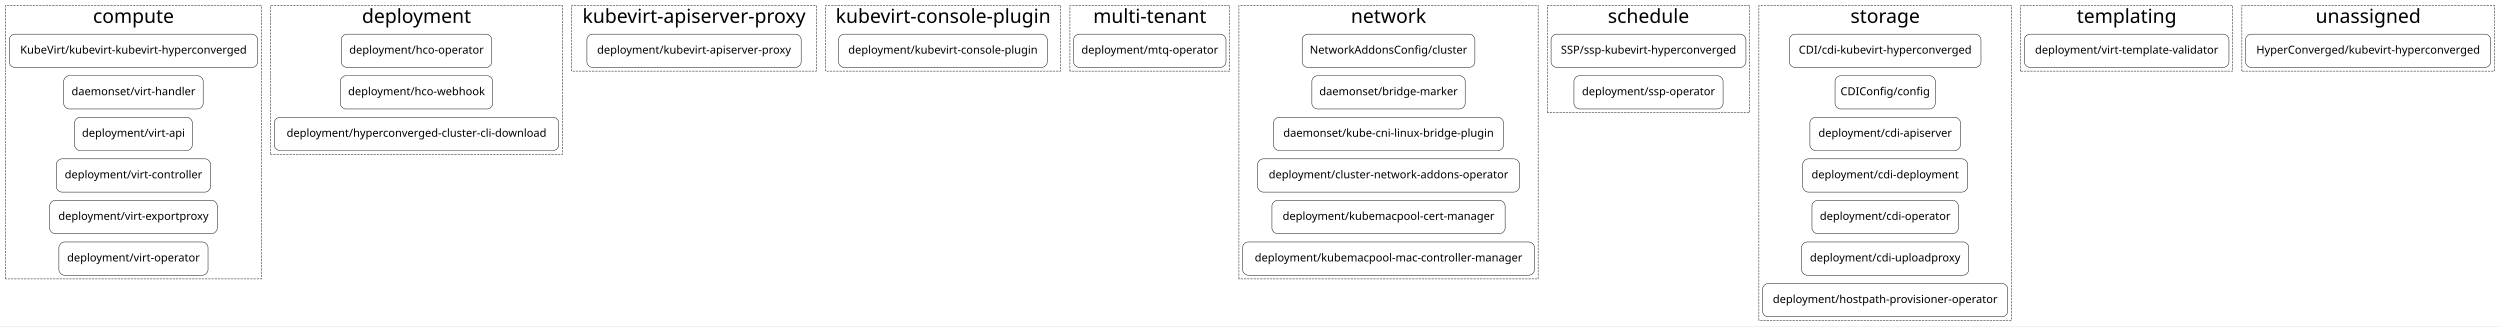
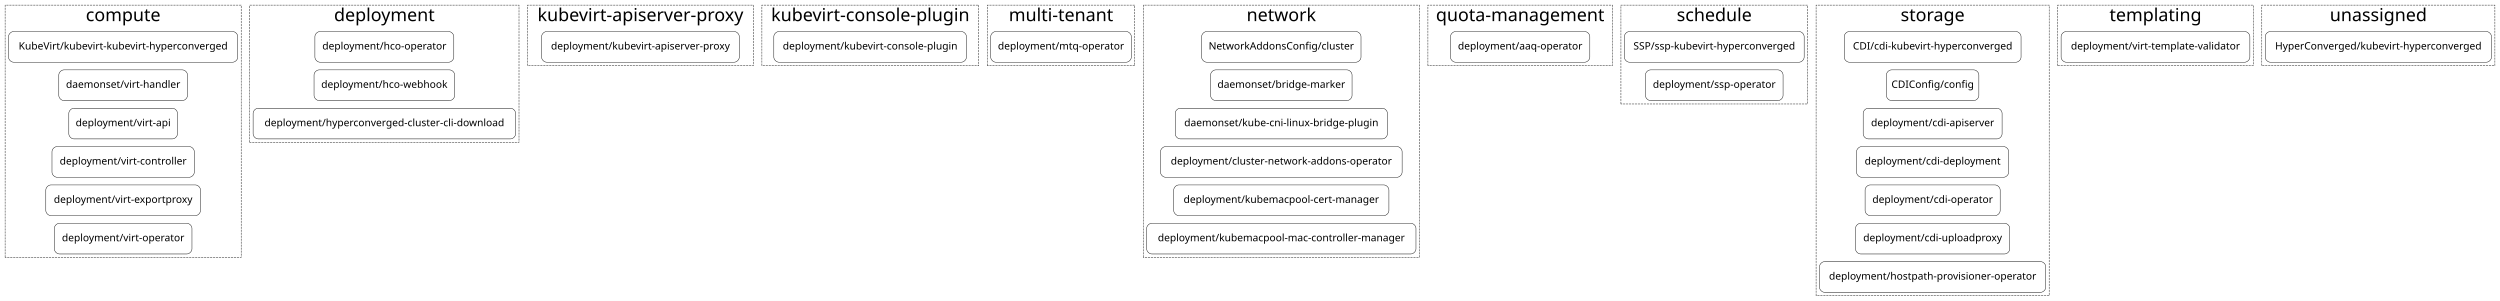
- <svg xmlns="http://www.w3.org/2000/svg" width="5414pt" height="706pt" viewBox="0.00 0.00 5414.00 706.00">
+ <svg xmlns="http://www.w3.org/2000/svg" width="5867pt" height="706pt" viewBox="0.00 0.00 5867.00 706.00">
  <g id="graph0" class="graph" transform="scale(1 1) rotate(0) translate(4 702)">
-     <polygon fill="white" stroke="transparent" points="-4,4 -4,-702 5410,-702 5410,4 -4,4" />
+     <polygon fill="white" stroke="transparent" points="-4,4 -4,-702 5863,-702 5863,4 -4,4" />
    <g id="clust1" class="cluster">
      <polygon fill="none" stroke="black" stroke-dasharray="5,2" points="8,-98 8,-690 562,-690 562,-98 8,-98" />
      <text text-anchor="middle" x="285" y="-652.4" font-family="Courier-Bold" font-size="42.00">compute</text>
    </g>
    <g id="clust2" class="cluster">
      <polygon fill="none" stroke="black" stroke-dasharray="5,2" points="582,-368 582,-690 1214,-690 1214,-368 582,-368" />
      <text text-anchor="middle" x="898" y="-652.4" font-family="Courier-Bold" font-size="42.00">deployment</text>
    </g>
    <g id="clust3" class="cluster">
      <polygon fill="none" stroke="black" stroke-dasharray="5,2" points="1234,-548 1234,-690 1764,-690 1764,-548 1234,-548" />
      <text text-anchor="middle" x="1499" y="-652.4" font-family="Courier-Bold" font-size="42.00">kubevirt-apiserver-proxy</text>
    </g>
    <g id="clust4" class="cluster">
      <polygon fill="none" stroke="black" stroke-dasharray="5,2" points="1784,-548 1784,-690 2293,-690 2293,-548 1784,-548" />
      <text text-anchor="middle" x="2038.5" y="-652.4" font-family="Courier-Bold" font-size="42.00">kubevirt-console-plugin</text>
    </g>
    <g id="clust5" class="cluster">
      <polygon fill="none" stroke="black" stroke-dasharray="5,2" points="2313,-548 2313,-690 2659,-690 2659,-548 2313,-548" />
      <text text-anchor="middle" x="2486" y="-652.4" font-family="Courier-Bold" font-size="42.00">multi-tenant</text>
    </g>
    <g id="clust6" class="cluster">
      <polygon fill="none" stroke="black" stroke-dasharray="5,2" points="2679,-98 2679,-690 3327,-690 3327,-98 2679,-98" />
      <text text-anchor="middle" x="3003" y="-652.4" font-family="Courier-Bold" font-size="42.00">network</text>
    </g>
    <g id="clust7" class="cluster">
-       <polygon fill="none" stroke="black" stroke-dasharray="5,2" points="3347,-458 3347,-690 3785,-690 3785,-458 3347,-458" />
-       <text text-anchor="middle" x="3566" y="-652.4" font-family="Courier-Bold" font-size="42.00">schedule</text>
+       <polygon fill="none" stroke="black" stroke-dasharray="5,2" points="3347,-548 3347,-690 3780,-690 3780,-548 3347,-548" />
+       <text text-anchor="middle" x="3563.5" y="-652.4" font-family="Courier-Bold" font-size="42.00">quota-management</text>
    </g>
    <g id="clust8" class="cluster">
-       <polygon fill="none" stroke="black" stroke-dasharray="5,2" points="3805,-8 3805,-690 4352,-690 4352,-8 3805,-8" />
-       <text text-anchor="middle" x="4078.5" y="-652.4" font-family="Courier-Bold" font-size="42.00">storage</text>
+       <polygon fill="none" stroke="black" stroke-dasharray="5,2" points="3800,-458 3800,-690 4238,-690 4238,-458 3800,-458" />
+       <text text-anchor="middle" x="4019" y="-652.4" font-family="Courier-Bold" font-size="42.00">schedule</text>
    </g>
    <g id="clust9" class="cluster">
-       <polygon fill="none" stroke="black" stroke-dasharray="5,2" points="4372,-548 4372,-690 4831,-690 4831,-548 4372,-548" />
-       <text text-anchor="middle" x="4601.5" y="-652.4" font-family="Courier-Bold" font-size="42.00">templating</text>
+       <polygon fill="none" stroke="black" stroke-dasharray="5,2" points="4258,-8 4258,-690 4805,-690 4805,-8 4258,-8" />
+       <text text-anchor="middle" x="4531.5" y="-652.4" font-family="Courier-Bold" font-size="42.00">storage</text>
    </g>
    <g id="clust10" class="cluster">
-       <polygon fill="none" stroke="black" stroke-dasharray="5,2" points="4851,-548 4851,-690 5398,-690 5398,-548 4851,-548" />
-       <text text-anchor="middle" x="5124.5" y="-652.4" font-family="Courier-Bold" font-size="42.00">unassigned</text>
+       <polygon fill="none" stroke="black" stroke-dasharray="5,2" points="4825,-548 4825,-690 5284,-690 5284,-548 4825,-548" />
+       <text text-anchor="middle" x="5054.5" y="-652.4" font-family="Courier-Bold" font-size="42.00">templating</text>
+     </g>
+     <g id="clust11" class="cluster">
+       <polygon fill="none" stroke="black" stroke-dasharray="5,2" points="5304,-548 5304,-690 5851,-690 5851,-548 5304,-548" />
+       <text text-anchor="middle" x="5577.5" y="-652.4" font-family="Courier-Bold" font-size="42.00">unassigned</text>
    </g>
    <g id="node1" class="node">
      <path fill="none" stroke="black" d="M542,-628C542,-628 28,-628 28,-628 22,-628 16,-622 16,-616 16,-616 16,-568 16,-568 16,-562 22,-556 28,-556 28,-556 542,-556 542,-556 548,-556 554,-562 554,-568 554,-568 554,-616 554,-616 554,-622 548,-628 542,-628" />
      <text text-anchor="middle" x="285" y="-585.8" font-family="Courier-Bold" font-size="24.00">KubeVirt/kubevirt-kubevirt-hyperconverged</text>
    </g>
    <g id="node7" class="node">
      <path fill="none" stroke="black" d="M1049,-628C1049,-628 747,-628 747,-628 741,-628 735,-622 735,-616 735,-616 735,-568 735,-568 735,-562 741,-556 747,-556 747,-556 1049,-556 1049,-556 1055,-556 1061,-562 1061,-568 1061,-568 1061,-616 1061,-616 1061,-622 1055,-628 1049,-628" />
      <text text-anchor="middle" x="898" y="-585.8" font-family="Courier-Bold" font-size="24.00">deployment/hco-operator</text>
    </g>
    <g id="node2" class="node">
      <path fill="none" stroke="black" d="M424,-538C424,-538 146,-538 146,-538 140,-538 134,-532 134,-526 134,-526 134,-478 134,-478 134,-472 140,-466 146,-466 146,-466 424,-466 424,-466 430,-466 436,-472 436,-478 436,-478 436,-526 436,-526 436,-532 430,-538 424,-538" />
      <text text-anchor="middle" x="285" y="-495.8" font-family="Courier-Bold" font-size="24.00">daemonset/virt-handler</text>
    </g>
    <g id="node3" class="node">
      <path fill="none" stroke="black" d="M400.5,-448C400.5,-448 169.5,-448 169.5,-448 163.5,-448 157.5,-442 157.5,-436 157.5,-436 157.5,-388 157.5,-388 157.5,-382 163.5,-376 169.5,-376 169.5,-376 400.5,-376 400.5,-376 406.5,-376 412.5,-382 412.5,-388 412.5,-388 412.5,-436 412.5,-436 412.5,-442 406.5,-448 400.5,-448" />
      <text text-anchor="middle" x="285" y="-405.8" font-family="Courier-Bold" font-size="24.00">deployment/virt-api</text>
    </g>
    <g id="node4" class="node">
      <path fill="none" stroke="black" d="M440,-358C440,-358 130,-358 130,-358 124,-358 118,-352 118,-346 118,-346 118,-298 118,-298 118,-292 124,-286 130,-286 130,-286 440,-286 440,-286 446,-286 452,-292 452,-298 452,-298 452,-346 452,-346 452,-352 446,-358 440,-358" />
      <text text-anchor="middle" x="285" y="-315.8" font-family="Courier-Bold" font-size="24.00">deployment/virt-controller</text>
    </g>
    <g id="node5" class="node">
      <path fill="none" stroke="black" d="M454.5,-268C454.5,-268 115.5,-268 115.5,-268 109.5,-268 103.5,-262 103.5,-256 103.5,-256 103.5,-208 103.5,-208 103.5,-202 109.5,-196 115.5,-196 115.5,-196 454.5,-196 454.5,-196 460.5,-196 466.5,-202 466.5,-208 466.5,-208 466.5,-256 466.5,-256 466.5,-262 460.5,-268 454.5,-268" />
      <text text-anchor="middle" x="285" y="-225.8" font-family="Courier-Bold" font-size="24.00">deployment/virt-exportproxy</text>
    </g>
    <g id="node6" class="node">
      <path fill="none" stroke="black" d="M434.5,-178C434.5,-178 135.5,-178 135.5,-178 129.5,-178 123.5,-172 123.5,-166 123.5,-166 123.5,-118 123.5,-118 123.5,-112 129.5,-106 135.5,-106 135.5,-106 434.5,-106 434.5,-106 440.5,-106 446.5,-112 446.5,-118 446.5,-118 446.5,-166 446.5,-166 446.5,-172 440.5,-178 434.5,-178" />
      <text text-anchor="middle" x="285" y="-135.8" font-family="Courier-Bold" font-size="24.00">deployment/virt-operator</text>
    </g>
    <g id="node10" class="node">
      <path fill="none" stroke="black" d="M1719,-628C1719,-628 1279,-628 1279,-628 1273,-628 1267,-622 1267,-616 1267,-616 1267,-568 1267,-568 1267,-562 1273,-556 1279,-556 1279,-556 1719,-556 1719,-556 1725,-556 1731,-562 1731,-568 1731,-568 1731,-616 1731,-616 1731,-622 1725,-628 1719,-628" />
      <text text-anchor="middle" x="1499" y="-585.8" font-family="Courier-Bold" font-size="24.00">deployment/kubevirt-apiserver-proxy</text>
    </g>
    <g id="node8" class="node">
      <path fill="none" stroke="black" d="M1051,-538C1051,-538 745,-538 745,-538 739,-538 733,-532 733,-526 733,-526 733,-478 733,-478 733,-472 739,-466 745,-466 745,-466 1051,-466 1051,-466 1057,-466 1063,-472 1063,-478 1063,-478 1063,-526 1063,-526 1063,-532 1057,-538 1051,-538" />
      <text text-anchor="middle" x="898" y="-495.8" font-family="Courier-Bold" font-size="24.00">deployment/hco-webhook</text>
    </g>
    <g id="node9" class="node">
      <path fill="none" stroke="black" d="M1194,-448C1194,-448 602,-448 602,-448 596,-448 590,-442 590,-436 590,-436 590,-388 590,-388 590,-382 596,-376 602,-376 602,-376 1194,-376 1194,-376 1200,-376 1206,-382 1206,-388 1206,-388 1206,-436 1206,-436 1206,-442 1200,-448 1194,-448" />
      <text text-anchor="middle" x="898" y="-405.8" font-family="Courier-Bold" font-size="24.00">deployment/hyperconverged-cluster-cli-download</text>
    </g>
    <g id="node11" class="node">
      <path fill="none" stroke="black" d="M2252,-628C2252,-628 1824,-628 1824,-628 1818,-628 1812,-622 1812,-616 1812,-616 1812,-568 1812,-568 1812,-562 1818,-556 1824,-556 1824,-556 2252,-556 2252,-556 2258,-556 2264,-562 2264,-568 2264,-568 2264,-616 2264,-616 2264,-622 2258,-628 2252,-628" />
      <text text-anchor="middle" x="2038" y="-585.8" font-family="Courier-Bold" font-size="24.00">deployment/kubevirt-console-plugin</text>
    </g>
    <g id="node12" class="node">
      <path fill="none" stroke="black" d="M2639,-628C2639,-628 2333,-628 2333,-628 2327,-628 2321,-622 2321,-616 2321,-616 2321,-568 2321,-568 2321,-562 2327,-556 2333,-556 2333,-556 2639,-556 2639,-556 2645,-556 2651,-562 2651,-568 2651,-568 2651,-616 2651,-616 2651,-622 2645,-628 2639,-628" />
      <text text-anchor="middle" x="2486" y="-585.8" font-family="Courier-Bold" font-size="24.00">deployment/mtq-operator</text>
    </g>
    <g id="node13" class="node">
      <path fill="none" stroke="black" d="M3178,-628C3178,-628 2828,-628 2828,-628 2822,-628 2816,-622 2816,-616 2816,-616 2816,-568 2816,-568 2816,-562 2822,-556 2828,-556 2828,-556 3178,-556 3178,-556 3184,-556 3190,-562 3190,-568 3190,-568 3190,-616 3190,-616 3190,-622 3184,-628 3178,-628" />
      <text text-anchor="middle" x="3003" y="-585.8" font-family="Courier-Bold" font-size="24.00">NetworkAddonsConfig/cluster</text>
    </g>
    <g id="node19" class="node">
-       <path fill="none" stroke="black" d="M3765,-628C3765,-628 3367,-628 3367,-628 3361,-628 3355,-622 3355,-616 3355,-616 3355,-568 3355,-568 3355,-562 3361,-556 3367,-556 3367,-556 3765,-556 3765,-556 3771,-556 3777,-562 3777,-568 3777,-568 3777,-616 3777,-616 3777,-622 3771,-628 3765,-628" />
-       <text text-anchor="middle" x="3566" y="-585.8" font-family="Courier-Bold" font-size="24.00">SSP/ssp-kubevirt-hyperconverged</text>
+       <path fill="none" stroke="black" d="M3715,-628C3715,-628 3412,-628 3412,-628 3406,-628 3400,-622 3400,-616 3400,-616 3400,-568 3400,-568 3400,-562 3406,-556 3412,-556 3412,-556 3715,-556 3715,-556 3721,-556 3727,-562 3727,-568 3727,-568 3727,-616 3727,-616 3727,-622 3721,-628 3715,-628" />
+       <text text-anchor="middle" x="3563.5" y="-585.8" font-family="Courier-Bold" font-size="24.00">deployment/aaq-operator</text>
    </g>
    <g id="node14" class="node">
      <path fill="none" stroke="black" d="M3157,-538C3157,-538 2849,-538 2849,-538 2843,-538 2837,-532 2837,-526 2837,-526 2837,-478 2837,-478 2837,-472 2843,-466 2849,-466 2849,-466 3157,-466 3157,-466 3163,-466 3169,-472 3169,-478 3169,-478 3169,-526 3169,-526 3169,-532 3163,-538 3157,-538" />
      <text text-anchor="middle" x="3003" y="-495.8" font-family="Courier-Bold" font-size="24.00">daemonset/bridge-marker</text>
    </g>
    <g id="node15" class="node">
      <path fill="none" stroke="black" d="M3240,-448C3240,-448 2766,-448 2766,-448 2760,-448 2754,-442 2754,-436 2754,-436 2754,-388 2754,-388 2754,-382 2760,-376 2766,-376 2766,-376 3240,-376 3240,-376 3246,-376 3252,-382 3252,-388 3252,-388 3252,-436 3252,-436 3252,-442 3246,-448 3240,-448" />
      <text text-anchor="middle" x="3003" y="-405.8" font-family="Courier-Bold" font-size="24.00">daemonset/kube-cni-linux-bridge-plugin</text>
    </g>
    <g id="node16" class="node">
      <path fill="none" stroke="black" d="M3274.5,-358C3274.5,-358 2731.5,-358 2731.5,-358 2725.5,-358 2719.5,-352 2719.5,-346 2719.5,-346 2719.5,-298 2719.5,-298 2719.5,-292 2725.5,-286 2731.5,-286 2731.5,-286 3274.5,-286 3274.5,-286 3280.5,-286 3286.5,-292 3286.5,-298 3286.5,-298 3286.5,-346 3286.5,-346 3286.5,-352 3280.5,-358 3274.5,-358" />
      <text text-anchor="middle" x="3003" y="-315.8" font-family="Courier-Bold" font-size="24.00">deployment/cluster-network-addons-operator</text>
    </g>
    <g id="node17" class="node">
      <path fill="none" stroke="black" d="M3243.5,-268C3243.5,-268 2762.5,-268 2762.5,-268 2756.5,-268 2750.5,-262 2750.5,-256 2750.5,-256 2750.5,-208 2750.5,-208 2750.5,-202 2756.5,-196 2762.5,-196 2762.5,-196 3243.5,-196 3243.5,-196 3249.5,-196 3255.5,-202 3255.5,-208 3255.5,-208 3255.5,-256 3255.5,-256 3255.5,-262 3249.5,-268 3243.5,-268" />
      <text text-anchor="middle" x="3003" y="-225.8" font-family="Courier-Bold" font-size="24.00">deployment/kubemacpool-cert-manager</text>
    </g>
    <g id="node18" class="node">
      <path fill="none" stroke="black" d="M3307,-178C3307,-178 2699,-178 2699,-178 2693,-178 2687,-172 2687,-166 2687,-166 2687,-118 2687,-118 2687,-112 2693,-106 2699,-106 2699,-106 3307,-106 3307,-106 3313,-106 3319,-112 3319,-118 3319,-118 3319,-166 3319,-166 3319,-172 3313,-178 3307,-178" />
      <text text-anchor="middle" x="3003" y="-135.8" font-family="Courier-Bold" font-size="24.00">deployment/kubemacpool-mac-controller-manager</text>
    </g>
+     <g id="node20" class="node">
+       <path fill="none" stroke="black" d="M4218,-628C4218,-628 3820,-628 3820,-628 3814,-628 3808,-622 3808,-616 3808,-616 3808,-568 3808,-568 3808,-562 3814,-556 3820,-556 3820,-556 4218,-556 4218,-556 4224,-556 4230,-562 4230,-568 4230,-568 4230,-616 4230,-616 4230,-622 4224,-628 4218,-628" />
+       <text text-anchor="middle" x="4019" y="-585.8" font-family="Courier-Bold" font-size="24.00">SSP/ssp-kubevirt-hyperconverged</text>
+     </g>
+     <g id="node22" class="node">
+       <path fill="none" stroke="black" d="M4727,-628C4727,-628 4336,-628 4336,-628 4330,-628 4324,-622 4324,-616 4324,-616 4324,-568 4324,-568 4324,-562 4330,-556 4336,-556 4336,-556 4727,-556 4727,-556 4733,-556 4739,-562 4739,-568 4739,-568 4739,-616 4739,-616 4739,-622 4733,-628 4727,-628" />
+       <text text-anchor="middle" x="4531.5" y="-585.8" font-family="Courier-Bold" font-size="24.00">CDI/cdi-kubevirt-hyperconverged</text>
+     </g>
    <g id="node21" class="node">
-       <path fill="none" stroke="black" d="M4274,-628C4274,-628 3883,-628 3883,-628 3877,-628 3871,-622 3871,-616 3871,-616 3871,-568 3871,-568 3871,-562 3877,-556 3883,-556 3883,-556 4274,-556 4274,-556 4280,-556 4286,-562 4286,-568 4286,-568 4286,-616 4286,-616 4286,-622 4280,-628 4274,-628" />
-       <text text-anchor="middle" x="4078.5" y="-585.8" font-family="Courier-Bold" font-size="24.00">CDI/cdi-kubevirt-hyperconverged</text>
+       <path fill="none" stroke="black" d="M4168.5,-538C4168.5,-538 3869.5,-538 3869.5,-538 3863.5,-538 3857.5,-532 3857.5,-526 3857.5,-526 3857.5,-478 3857.5,-478 3857.5,-472 3863.5,-466 3869.5,-466 3869.5,-466 4168.5,-466 4168.5,-466 4174.5,-466 4180.5,-472 4180.5,-478 4180.5,-478 4180.5,-526 4180.5,-526 4180.5,-532 4174.5,-538 4168.5,-538" />
+       <text text-anchor="middle" x="4019" y="-495.8" font-family="Courier-Bold" font-size="24.00">deployment/ssp-operator</text>
    </g>
-     <g id="node20" class="node">
-       <path fill="none" stroke="black" d="M3715.5,-538C3715.5,-538 3416.5,-538 3416.5,-538 3410.5,-538 3404.5,-532 3404.5,-526 3404.5,-526 3404.5,-478 3404.5,-478 3404.5,-472 3410.5,-466 3416.5,-466 3416.5,-466 3715.5,-466 3715.5,-466 3721.5,-466 3727.5,-472 3727.5,-478 3727.5,-478 3727.5,-526 3727.5,-526 3727.5,-532 3721.5,-538 3715.5,-538" />
-       <text text-anchor="middle" x="3566" y="-495.8" font-family="Courier-Bold" font-size="24.00">deployment/ssp-operator</text>
+     <g id="node29" class="node">
+       <path fill="none" stroke="black" d="M5264,-628C5264,-628 4845,-628 4845,-628 4839,-628 4833,-622 4833,-616 4833,-616 4833,-568 4833,-568 4833,-562 4839,-556 4845,-556 4845,-556 5264,-556 5264,-556 5270,-556 5276,-562 5276,-568 5276,-568 5276,-616 5276,-616 5276,-622 5270,-628 5264,-628" />
+       <text text-anchor="middle" x="5054.5" y="-585.8" font-family="Courier-Bold" font-size="24.00">deployment/virt-template-validator</text>
+     </g>
+     <g id="node23" class="node">
+       <path fill="none" stroke="black" d="M4628,-538C4628,-538 4435,-538 4435,-538 4429,-538 4423,-532 4423,-526 4423,-526 4423,-478 4423,-478 4423,-472 4429,-466 4435,-466 4435,-466 4628,-466 4628,-466 4634,-466 4640,-472 4640,-478 4640,-478 4640,-526 4640,-526 4640,-532 4634,-538 4628,-538" />
+       <text text-anchor="middle" x="4531.5" y="-495.8" font-family="Courier-Bold" font-size="24.00">CDIConfig/config</text>
+     </g>
+     <g id="node24" class="node">
+       <path fill="none" stroke="black" d="M4682.5,-448C4682.5,-448 4380.5,-448 4380.5,-448 4374.5,-448 4368.5,-442 4368.5,-436 4368.5,-436 4368.5,-388 4368.5,-388 4368.5,-382 4374.5,-376 4380.5,-376 4380.5,-376 4682.5,-376 4682.5,-376 4688.5,-376 4694.5,-382 4694.5,-388 4694.5,-388 4694.5,-436 4694.5,-436 4694.5,-442 4688.5,-448 4682.5,-448" />
+       <text text-anchor="middle" x="4531.5" y="-405.8" font-family="Courier-Bold" font-size="24.00">deployment/cdi-apiserver</text>
+     </g>
+     <g id="node25" class="node">
+       <path fill="none" stroke="black" d="M4698,-358C4698,-358 4365,-358 4365,-358 4359,-358 4353,-352 4353,-346 4353,-346 4353,-298 4353,-298 4353,-292 4359,-286 4365,-286 4365,-286 4698,-286 4698,-286 4704,-286 4710,-292 4710,-298 4710,-298 4710,-346 4710,-346 4710,-352 4704,-358 4698,-358" />
+       <text text-anchor="middle" x="4531.5" y="-315.8" font-family="Courier-Bold" font-size="24.00">deployment/cdi-deployment</text>
+     </g>
+     <g id="node26" class="node">
+       <path fill="none" stroke="black" d="M4678,-268C4678,-268 4385,-268 4385,-268 4379,-268 4373,-262 4373,-256 4373,-256 4373,-208 4373,-208 4373,-202 4379,-196 4385,-196 4385,-196 4678,-196 4678,-196 4684,-196 4690,-202 4690,-208 4690,-208 4690,-256 4690,-256 4690,-262 4684,-268 4678,-268" />
+       <text text-anchor="middle" x="4531.5" y="-225.8" font-family="Courier-Bold" font-size="24.00">deployment/cdi-operator</text>
+     </g>
+     <g id="node27" class="node">
+       <path fill="none" stroke="black" d="M4700.5,-178C4700.5,-178 4362.5,-178 4362.5,-178 4356.5,-178 4350.5,-172 4350.5,-166 4350.5,-166 4350.5,-118 4350.5,-118 4350.5,-112 4356.5,-106 4362.5,-106 4362.5,-106 4700.5,-106 4700.5,-106 4706.5,-106 4712.5,-112 4712.5,-118 4712.5,-118 4712.5,-166 4712.5,-166 4712.5,-172 4706.5,-178 4700.5,-178" />
+       <text text-anchor="middle" x="4531.5" y="-135.8" font-family="Courier-Bold" font-size="24.00">deployment/cdi-uploadproxy</text>
    </g>
    <g id="node28" class="node">
-       <path fill="none" stroke="black" d="M4811,-628C4811,-628 4392,-628 4392,-628 4386,-628 4380,-622 4380,-616 4380,-616 4380,-568 4380,-568 4380,-562 4386,-556 4392,-556 4392,-556 4811,-556 4811,-556 4817,-556 4823,-562 4823,-568 4823,-568 4823,-616 4823,-616 4823,-622 4817,-628 4811,-628" />
-       <text text-anchor="middle" x="4601.5" y="-585.8" font-family="Courier-Bold" font-size="24.00">deployment/virt-template-validator</text>
+       <path fill="none" stroke="black" d="M4785,-88C4785,-88 4278,-88 4278,-88 4272,-88 4266,-82 4266,-76 4266,-76 4266,-28 4266,-28 4266,-22 4272,-16 4278,-16 4278,-16 4785,-16 4785,-16 4791,-16 4797,-22 4797,-28 4797,-28 4797,-76 4797,-76 4797,-82 4791,-88 4785,-88" />
+       <text text-anchor="middle" x="4531.5" y="-45.8" font-family="Courier-Bold" font-size="24.00">deployment/hostpath-provisioner-operator</text>
    </g>
-     <g id="node22" class="node">
-       <path fill="none" stroke="black" d="M4175,-538C4175,-538 3982,-538 3982,-538 3976,-538 3970,-532 3970,-526 3970,-526 3970,-478 3970,-478 3970,-472 3976,-466 3982,-466 3982,-466 4175,-466 4175,-466 4181,-466 4187,-472 4187,-478 4187,-478 4187,-526 4187,-526 4187,-532 4181,-538 4175,-538" />
-       <text text-anchor="middle" x="4078.5" y="-495.8" font-family="Courier-Bold" font-size="24.00">CDIConfig/config</text>
-     </g>
-     <g id="node23" class="node">
-       <path fill="none" stroke="black" d="M4229.5,-448C4229.5,-448 3927.5,-448 3927.5,-448 3921.5,-448 3915.5,-442 3915.5,-436 3915.5,-436 3915.5,-388 3915.5,-388 3915.5,-382 3921.5,-376 3927.5,-376 3927.5,-376 4229.5,-376 4229.5,-376 4235.5,-376 4241.5,-382 4241.5,-388 4241.5,-388 4241.5,-436 4241.5,-436 4241.5,-442 4235.5,-448 4229.5,-448" />
-       <text text-anchor="middle" x="4078.5" y="-405.8" font-family="Courier-Bold" font-size="24.00">deployment/cdi-apiserver</text>
-     </g>
-     <g id="node24" class="node">
-       <path fill="none" stroke="black" d="M4245,-358C4245,-358 3912,-358 3912,-358 3906,-358 3900,-352 3900,-346 3900,-346 3900,-298 3900,-298 3900,-292 3906,-286 3912,-286 3912,-286 4245,-286 4245,-286 4251,-286 4257,-292 4257,-298 4257,-298 4257,-346 4257,-346 4257,-352 4251,-358 4245,-358" />
-       <text text-anchor="middle" x="4078.5" y="-315.8" font-family="Courier-Bold" font-size="24.00">deployment/cdi-deployment</text>
-     </g>
-     <g id="node25" class="node">
-       <path fill="none" stroke="black" d="M4225,-268C4225,-268 3932,-268 3932,-268 3926,-268 3920,-262 3920,-256 3920,-256 3920,-208 3920,-208 3920,-202 3926,-196 3932,-196 3932,-196 4225,-196 4225,-196 4231,-196 4237,-202 4237,-208 4237,-208 4237,-256 4237,-256 4237,-262 4231,-268 4225,-268" />
-       <text text-anchor="middle" x="4078.5" y="-225.8" font-family="Courier-Bold" font-size="24.00">deployment/cdi-operator</text>
-     </g>
-     <g id="node26" class="node">
-       <path fill="none" stroke="black" d="M4247.5,-178C4247.5,-178 3909.5,-178 3909.5,-178 3903.5,-178 3897.5,-172 3897.5,-166 3897.5,-166 3897.5,-118 3897.5,-118 3897.5,-112 3903.5,-106 3909.5,-106 3909.5,-106 4247.5,-106 4247.5,-106 4253.5,-106 4259.5,-112 4259.5,-118 4259.5,-118 4259.5,-166 4259.5,-166 4259.5,-172 4253.5,-178 4247.5,-178" />
-       <text text-anchor="middle" x="4078.5" y="-135.8" font-family="Courier-Bold" font-size="24.00">deployment/cdi-uploadproxy</text>
-     </g>
-     <g id="node27" class="node">
-       <path fill="none" stroke="black" d="M4332,-88C4332,-88 3825,-88 3825,-88 3819,-88 3813,-82 3813,-76 3813,-76 3813,-28 3813,-28 3813,-22 3819,-16 3825,-16 3825,-16 4332,-16 4332,-16 4338,-16 4344,-22 4344,-28 4344,-28 4344,-76 4344,-76 4344,-82 4338,-88 4332,-88" />
-       <text text-anchor="middle" x="4078.5" y="-45.8" font-family="Courier-Bold" font-size="24.00">deployment/hostpath-provisioner-operator</text>
-     </g>
-     <g id="node29" class="node">
-       <path fill="none" stroke="black" d="M5378,-628C5378,-628 4871,-628 4871,-628 4865,-628 4859,-622 4859,-616 4859,-616 4859,-568 4859,-568 4859,-562 4865,-556 4871,-556 4871,-556 5378,-556 5378,-556 5384,-556 5390,-562 5390,-568 5390,-568 5390,-616 5390,-616 5390,-622 5384,-628 5378,-628" />
-       <text text-anchor="middle" x="5124.5" y="-585.8" font-family="Courier-Bold" font-size="24.00">HyperConverged/kubevirt-hyperconverged</text>
+     <g id="node30" class="node">
+       <path fill="none" stroke="black" d="M5831,-628C5831,-628 5324,-628 5324,-628 5318,-628 5312,-622 5312,-616 5312,-616 5312,-568 5312,-568 5312,-562 5318,-556 5324,-556 5324,-556 5831,-556 5831,-556 5837,-556 5843,-562 5843,-568 5843,-568 5843,-616 5843,-616 5843,-622 5837,-628 5831,-628" />
+       <text text-anchor="middle" x="5577.5" y="-585.8" font-family="Courier-Bold" font-size="24.00">HyperConverged/kubevirt-hyperconverged</text>
    </g>
  </g>
</svg>
